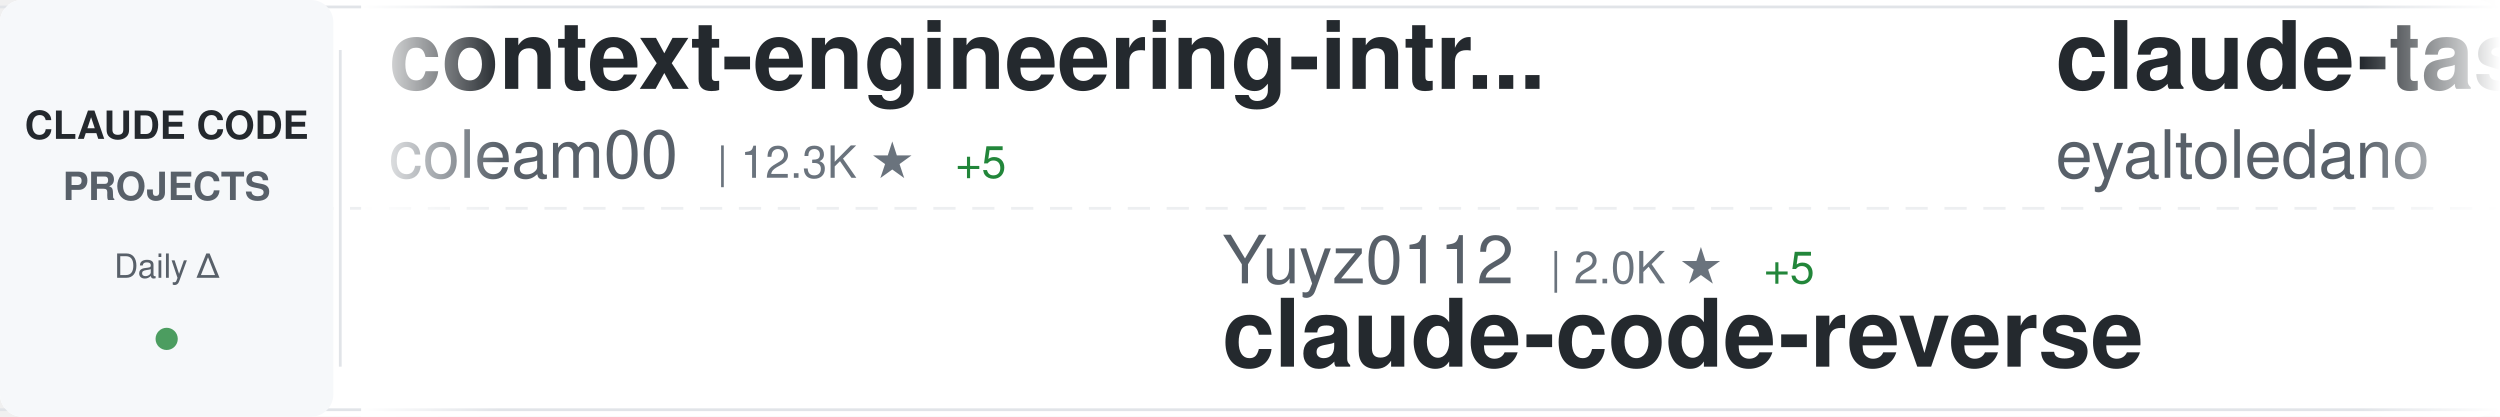
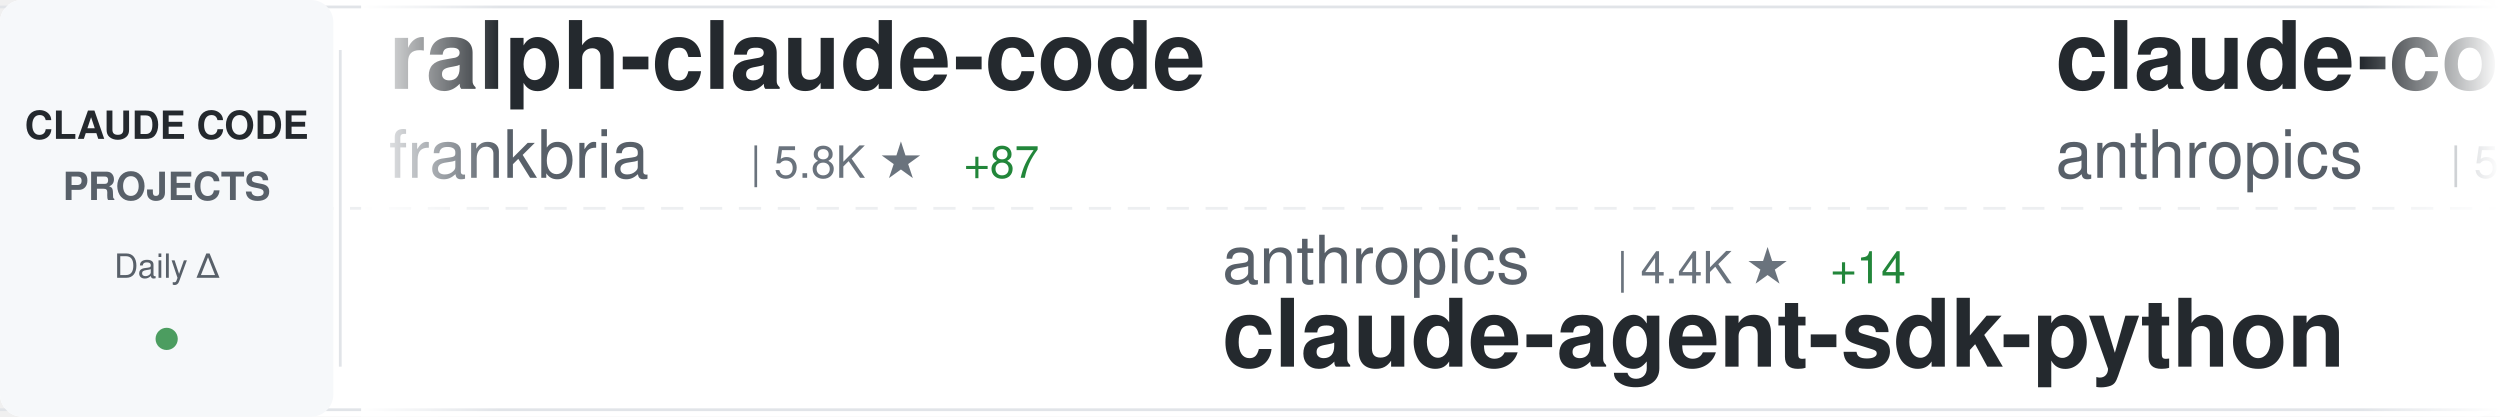
<svg xmlns="http://www.w3.org/2000/svg" width="900" height="150">
  <defs>
    <linearGradient id="awesomeLeftFade" x1="0%" y1="0%" x2="100%" y2="0%">
      <stop offset="0%" style="stop-color:#ffffff;stop-opacity:1" />
      <stop offset="100%" style="stop-color:#ffffff;stop-opacity:0" />
    </linearGradient>
    <linearGradient id="awesomeRightFade" x1="0%" y1="0%" x2="100%" y2="0%">
      <stop offset="0%" style="stop-color:#ffffff;stop-opacity:0" />
      <stop offset="100%" style="stop-color:#ffffff;stop-opacity:1" />
    </linearGradient>
  </defs>
  <rect width="900" height="150" fill="#ffffff" rx="8" />
  <rect x="0" y="2" width="900" height="1" fill="#e1e4e8" />
  <rect x="0" y="147" width="900" height="1" fill="#e1e4e8" />
  <line x1="0" y1="75" x2="900" y2="75" stroke="#e1e4e8" stroke-width="1" stroke-dasharray="8 6" opacity="0.6" />
  <rect x="0" y="0" width="120" height="150" fill="#f6f8fa" rx="8" />
  <text x="60" y="50" font-family="-apple-system, BlinkMacSystemFont, 'Segoe UI', Helvetica, Arial, sans-serif" font-size="14" font-weight="600" fill="#24292e" text-anchor="middle">CLAUDE CODE</text>
  <text x="60" y="72" font-family="-apple-system, BlinkMacSystemFont, 'Segoe UI', Helvetica, Arial, sans-serif" font-size="14" font-weight="600" fill="#586069" text-anchor="middle">PROJECTS</text>
  <text x="60" y="100" font-family="-apple-system, BlinkMacSystemFont, 'Segoe UI', Helvetica, Arial, sans-serif" font-size="12" font-weight="500" fill="#586069" text-anchor="middle">Daily Δ</text>
  <circle cx="60" cy="122" r="4" fill="#22863a" opacity="0.8" />
  <rect x="122" y="18" width="1" height="114" fill="#e1e4e8" />
  <clipPath id="awesomeTickerClip">
    <rect x="130" y="0" width="770" height="150" />
  </clipPath>
  <g clip-path="url(#awesomeTickerClip)">
    <g id="awesomeTickerItems">
      <animateTransform attributeName="transform" attributeType="XML" type="translate" from="0 0" to="-3000 0" dur="54s" repeatCount="indefinite" />
      <g transform="translate(0, 0)">
-         <text x="140" y="32" font-family="-apple-system, BlinkMacSystemFont, 'Segoe UI', Helvetica, Arial, sans-serif" font-size="34" font-weight="600" fill="#24292e">context-engineering-intr...</text>
-         <text x="140" y="64" font-family="-apple-system, BlinkMacSystemFont, 'Segoe UI', Helvetica, Arial, sans-serif" font-size="24" font-weight="400" fill="#586069">coleam00</text>
-         <text x="258" y="64" font-family="-apple-system, BlinkMacSystemFont, 'Segoe UI', Helvetica, Arial, sans-serif" font-size="16" font-weight="500" fill="#6a737d">| 12.3K ★</text>
-         <text x="344" y="64" font-family="-apple-system, BlinkMacSystemFont, 'Segoe UI', Helvetica, Arial, sans-serif" font-size="16" font-weight="500" fill="#22863a"> +5</text>
+         <text x="140" y="32" font-family="-apple-system, BlinkMacSystemFont, 'Segoe UI', Helvetica, Arial, sans-serif" font-size="34" font-weight="600" fill="#24292e">ralph-claude-code</text>
+         <text x="140" y="64" font-family="-apple-system, BlinkMacSystemFont, 'Segoe UI', Helvetica, Arial, sans-serif" font-size="24" font-weight="400" fill="#586069">frankbria</text>
+         <text x="270" y="64" font-family="-apple-system, BlinkMacSystemFont, 'Segoe UI', Helvetica, Arial, sans-serif" font-size="16" font-weight="500" fill="#6a737d">| 5.8K ★</text>
+         <text x="347" y="64" font-family="-apple-system, BlinkMacSystemFont, 'Segoe UI', Helvetica, Arial, sans-serif" font-size="16" font-weight="500" fill="#22863a"> +87</text>
      </g>
      <g transform="translate(300, 0)">
-         <text x="140" y="102" font-family="-apple-system, BlinkMacSystemFont, 'Segoe UI', Helvetica, Arial, sans-serif" font-size="24" font-weight="400" fill="#586069">Yuyz0112</text>
-         <text x="258" y="102" font-family="-apple-system, BlinkMacSystemFont, 'Segoe UI', Helvetica, Arial, sans-serif" font-size="16" font-weight="500" fill="#6a737d">| 2.0K ★</text>
-         <text x="335" y="102" font-family="-apple-system, BlinkMacSystemFont, 'Segoe UI', Helvetica, Arial, sans-serif" font-size="16" font-weight="500" fill="#22863a"> +5</text>
-         <text x="140" y="132" font-family="-apple-system, BlinkMacSystemFont, 'Segoe UI', Helvetica, Arial, sans-serif" font-size="34" font-weight="600" fill="#24292e">claude-code-reverse</text>
+         <text x="140" y="102" font-family="-apple-system, BlinkMacSystemFont, 'Segoe UI', Helvetica, Arial, sans-serif" font-size="24" font-weight="400" fill="#586069">anthropics</text>
+         <text x="282" y="102" font-family="-apple-system, BlinkMacSystemFont, 'Segoe UI', Helvetica, Arial, sans-serif" font-size="16" font-weight="500" fill="#6a737d">| 4.4K ★</text>
+         <text x="359" y="102" font-family="-apple-system, BlinkMacSystemFont, 'Segoe UI', Helvetica, Arial, sans-serif" font-size="16" font-weight="500" fill="#22863a"> +14</text>
+         <text x="140" y="132" font-family="-apple-system, BlinkMacSystemFont, 'Segoe UI', Helvetica, Arial, sans-serif" font-size="34" font-weight="600" fill="#24292e">claude-agent-sdk-python</text>
      </g>
      <g transform="translate(600, 0)">
-         <text x="140" y="32" font-family="-apple-system, BlinkMacSystemFont, 'Segoe UI', Helvetica, Arial, sans-serif" font-size="34" font-weight="600" fill="#24292e">claude-task-master</text>
-         <text x="140" y="64" font-family="-apple-system, BlinkMacSystemFont, 'Segoe UI', Helvetica, Arial, sans-serif" font-size="24" font-weight="400" fill="#586069">eyaltoledano</text>
-         <text x="306" y="64" font-family="-apple-system, BlinkMacSystemFont, 'Segoe UI', Helvetica, Arial, sans-serif" font-size="16" font-weight="500" fill="#6a737d">| 25.1K ★</text>
-         <text x="392" y="64" font-family="-apple-system, BlinkMacSystemFont, 'Segoe UI', Helvetica, Arial, sans-serif" font-size="16" font-weight="500" fill="#22863a"> +20</text>
+         <text x="140" y="32" font-family="-apple-system, BlinkMacSystemFont, 'Segoe UI', Helvetica, Arial, sans-serif" font-size="34" font-weight="600" fill="#24292e">claude-code-action</text>
+         <text x="140" y="64" font-family="-apple-system, BlinkMacSystemFont, 'Segoe UI', Helvetica, Arial, sans-serif" font-size="24" font-weight="400" fill="#586069">anthropics</text>
+         <text x="282" y="64" font-family="-apple-system, BlinkMacSystemFont, 'Segoe UI', Helvetica, Arial, sans-serif" font-size="16" font-weight="500" fill="#6a737d">| 5.4K ★</text>
+         <text x="359" y="64" font-family="-apple-system, BlinkMacSystemFont, 'Segoe UI', Helvetica, Arial, sans-serif" font-size="16" font-weight="500" fill="#22863a"> +21</text>
      </g>
      <g transform="translate(900, 0)">
-         <text x="140" y="102" font-family="-apple-system, BlinkMacSystemFont, 'Segoe UI', Helvetica, Arial, sans-serif" font-size="24" font-weight="400" fill="#586069">UfoMiao</text>
-         <text x="246" y="102" font-family="-apple-system, BlinkMacSystemFont, 'Segoe UI', Helvetica, Arial, sans-serif" font-size="16" font-weight="500" fill="#6a737d">| 5.3K ★</text>
-         <text x="323" y="102" font-family="-apple-system, BlinkMacSystemFont, 'Segoe UI', Helvetica, Arial, sans-serif" font-size="16" font-weight="500" fill="#22863a"> +12</text>
-         <text x="140" y="132" font-family="-apple-system, BlinkMacSystemFont, 'Segoe UI', Helvetica, Arial, sans-serif" font-size="34" font-weight="600" fill="#24292e">zcf</text>
+         <text x="140" y="102" font-family="-apple-system, BlinkMacSystemFont, 'Segoe UI', Helvetica, Arial, sans-serif" font-size="24" font-weight="400" fill="#586069">zebbern</text>
+         <text x="246" y="102" font-family="-apple-system, BlinkMacSystemFont, 'Segoe UI', Helvetica, Arial, sans-serif" font-size="16" font-weight="500" fill="#6a737d">| 3.2K ★</text>
+         <text x="323" y="102" font-family="-apple-system, BlinkMacSystemFont, 'Segoe UI', Helvetica, Arial, sans-serif" font-size="16" font-weight="500" fill="#22863a"> +22</text>
+         <text x="140" y="132" font-family="-apple-system, BlinkMacSystemFont, 'Segoe UI', Helvetica, Arial, sans-serif" font-size="34" font-weight="600" fill="#24292e">claude-code-guide</text>
      </g>
      <g transform="translate(1200, 0)">
-         <text x="140" y="32" font-family="-apple-system, BlinkMacSystemFont, 'Segoe UI', Helvetica, Arial, sans-serif" font-size="34" font-weight="600" fill="#24292e">idea-claude-code-gui</text>
-         <text x="140" y="64" font-family="-apple-system, BlinkMacSystemFont, 'Segoe UI', Helvetica, Arial, sans-serif" font-size="24" font-weight="400" fill="#586069">zhukunpenglinyutong</text>
-         <text x="390" y="64" font-family="-apple-system, BlinkMacSystemFont, 'Segoe UI', Helvetica, Arial, sans-serif" font-size="16" font-weight="500" fill="#6a737d">| 877 ★</text>
-         <text x="458" y="64" font-family="-apple-system, BlinkMacSystemFont, 'Segoe UI', Helvetica, Arial, sans-serif" font-size="16" font-weight="500" fill="#22863a"> +26</text>
+         <text x="140" y="32" font-family="-apple-system, BlinkMacSystemFont, 'Segoe UI', Helvetica, Arial, sans-serif" font-size="34" font-weight="600" fill="#24292e">my-claude-code-setup</text>
+         <text x="140" y="64" font-family="-apple-system, BlinkMacSystemFont, 'Segoe UI', Helvetica, Arial, sans-serif" font-size="24" font-weight="400" fill="#586069">centminmod</text>
+         <text x="282" y="64" font-family="-apple-system, BlinkMacSystemFont, 'Segoe UI', Helvetica, Arial, sans-serif" font-size="16" font-weight="500" fill="#6a737d">| 1.8K ★</text>
+         <text x="359" y="64" font-family="-apple-system, BlinkMacSystemFont, 'Segoe UI', Helvetica, Arial, sans-serif" font-size="16" font-weight="500" fill="#22863a"> +9</text>
      </g>
      <g transform="translate(1500, 0)">
+         <text x="140" y="102" font-family="-apple-system, BlinkMacSystemFont, 'Segoe UI', Helvetica, Arial, sans-serif" font-size="24" font-weight="400" fill="#586069">edmund-io</text>
+         <text x="270" y="102" font-family="-apple-system, BlinkMacSystemFont, 'Segoe UI', Helvetica, Arial, sans-serif" font-size="16" font-weight="500" fill="#6a737d">| 1.0K ★</text>
+         <text x="347" y="102" font-family="-apple-system, BlinkMacSystemFont, 'Segoe UI', Helvetica, Arial, sans-serif" font-size="16" font-weight="500" fill="#22863a"> +10</text>
+         <text x="140" y="132" font-family="-apple-system, BlinkMacSystemFont, 'Segoe UI', Helvetica, Arial, sans-serif" font-size="34" font-weight="600" fill="#24292e">edmunds-claude-code</text>
+       </g>
+       <g transform="translate(1800, 0)">
+         <text x="140" y="32" font-family="-apple-system, BlinkMacSystemFont, 'Segoe UI', Helvetica, Arial, sans-serif" font-size="34" font-weight="600" fill="#24292e">superpowers</text>
+         <text x="140" y="64" font-family="-apple-system, BlinkMacSystemFont, 'Segoe UI', Helvetica, Arial, sans-serif" font-size="24" font-weight="400" fill="#586069">obra</text>
+         <text x="210" y="64" font-family="-apple-system, BlinkMacSystemFont, 'Segoe UI', Helvetica, Arial, sans-serif" font-size="16" font-weight="500" fill="#6a737d">| 37.9K ★</text>
+         <text x="296" y="64" font-family="-apple-system, BlinkMacSystemFont, 'Segoe UI', Helvetica, Arial, sans-serif" font-size="16" font-weight="500" fill="#22863a"> +1.1K</text>
+       </g>
+       <g transform="translate(2100, 0)">
+         <text x="140" y="102" font-family="-apple-system, BlinkMacSystemFont, 'Segoe UI', Helvetica, Arial, sans-serif" font-size="24" font-weight="400" fill="#586069">manzaltu</text>
+         <text x="258" y="102" font-family="-apple-system, BlinkMacSystemFont, 'Segoe UI', Helvetica, Arial, sans-serif" font-size="16" font-weight="500" fill="#6a737d">| 1.3K ★</text>
+         <text x="335" y="102" font-family="-apple-system, BlinkMacSystemFont, 'Segoe UI', Helvetica, Arial, sans-serif" font-size="16" font-weight="500" fill="#22863a"> +2</text>
+         <text x="140" y="132" font-family="-apple-system, BlinkMacSystemFont, 'Segoe UI', Helvetica, Arial, sans-serif" font-size="34" font-weight="600" fill="#24292e">claude-code-ide.el</text>
+       </g>
+       <g transform="translate(2400, 0)">
+         <text x="140" y="32" font-family="-apple-system, BlinkMacSystemFont, 'Segoe UI', Helvetica, Arial, sans-serif" font-size="34" font-weight="600" fill="#24292e">claude-code-router</text>
+         <text x="140" y="64" font-family="-apple-system, BlinkMacSystemFont, 'Segoe UI', Helvetica, Arial, sans-serif" font-size="24" font-weight="400" fill="#586069">musistudio</text>
+         <text x="282" y="64" font-family="-apple-system, BlinkMacSystemFont, 'Segoe UI', Helvetica, Arial, sans-serif" font-size="16" font-weight="500" fill="#6a737d">| 26.7K ★</text>
+         <text x="368" y="64" font-family="-apple-system, BlinkMacSystemFont, 'Segoe UI', Helvetica, Arial, sans-serif" font-size="16" font-weight="500" fill="#22863a"> +91</text>
+       </g>
+       <g transform="translate(2700, 0)">
+         <text x="140" y="102" font-family="-apple-system, BlinkMacSystemFont, 'Segoe UI', Helvetica, Arial, sans-serif" font-size="24" font-weight="400" fill="#586069">timothywarner-org</text>
+         <text x="366" y="102" font-family="-apple-system, BlinkMacSystemFont, 'Segoe UI', Helvetica, Arial, sans-serif" font-size="16" font-weight="500" fill="#6a737d">| 193 ★</text>
+         <text x="140" y="132" font-family="-apple-system, BlinkMacSystemFont, 'Segoe UI', Helvetica, Arial, sans-serif" font-size="34" font-weight="600" fill="#24292e">claude-code</text>
+       </g>
+       <g transform="translate(3000, 0)">
+         <text x="140" y="32" font-family="-apple-system, BlinkMacSystemFont, 'Segoe UI', Helvetica, Arial, sans-serif" font-size="34" font-weight="600" fill="#24292e">ralph-claude-code</text>
+         <text x="140" y="64" font-family="-apple-system, BlinkMacSystemFont, 'Segoe UI', Helvetica, Arial, sans-serif" font-size="24" font-weight="400" fill="#586069">frankbria</text>
+         <text x="270" y="64" font-family="-apple-system, BlinkMacSystemFont, 'Segoe UI', Helvetica, Arial, sans-serif" font-size="16" font-weight="500" fill="#6a737d">| 5.8K ★</text>
+         <text x="347" y="64" font-family="-apple-system, BlinkMacSystemFont, 'Segoe UI', Helvetica, Arial, sans-serif" font-size="16" font-weight="500" fill="#22863a"> +87</text>
+       </g>
+       <g transform="translate(3300, 0)">
+         <text x="140" y="102" font-family="-apple-system, BlinkMacSystemFont, 'Segoe UI', Helvetica, Arial, sans-serif" font-size="24" font-weight="400" fill="#586069">anthropics</text>
+         <text x="282" y="102" font-family="-apple-system, BlinkMacSystemFont, 'Segoe UI', Helvetica, Arial, sans-serif" font-size="16" font-weight="500" fill="#6a737d">| 4.4K ★</text>
+         <text x="359" y="102" font-family="-apple-system, BlinkMacSystemFont, 'Segoe UI', Helvetica, Arial, sans-serif" font-size="16" font-weight="500" fill="#22863a"> +14</text>
+         <text x="140" y="132" font-family="-apple-system, BlinkMacSystemFont, 'Segoe UI', Helvetica, Arial, sans-serif" font-size="34" font-weight="600" fill="#24292e">claude-agent-sdk-python</text>
+       </g>
+       <g transform="translate(3600, 0)">
+         <text x="140" y="32" font-family="-apple-system, BlinkMacSystemFont, 'Segoe UI', Helvetica, Arial, sans-serif" font-size="34" font-weight="600" fill="#24292e">claude-code-action</text>
+         <text x="140" y="64" font-family="-apple-system, BlinkMacSystemFont, 'Segoe UI', Helvetica, Arial, sans-serif" font-size="24" font-weight="400" fill="#586069">anthropics</text>
+         <text x="282" y="64" font-family="-apple-system, BlinkMacSystemFont, 'Segoe UI', Helvetica, Arial, sans-serif" font-size="16" font-weight="500" fill="#6a737d">| 5.4K ★</text>
+         <text x="359" y="64" font-family="-apple-system, BlinkMacSystemFont, 'Segoe UI', Helvetica, Arial, sans-serif" font-size="16" font-weight="500" fill="#22863a"> +21</text>
+       </g>
+       <g transform="translate(3900, 0)">
        <text x="140" y="102" font-family="-apple-system, BlinkMacSystemFont, 'Segoe UI', Helvetica, Arial, sans-serif" font-size="24" font-weight="400" fill="#586069">zebbern</text>
        <text x="246" y="102" font-family="-apple-system, BlinkMacSystemFont, 'Segoe UI', Helvetica, Arial, sans-serif" font-size="16" font-weight="500" fill="#6a737d">| 3.2K ★</text>
-         <text x="323" y="102" font-family="-apple-system, BlinkMacSystemFont, 'Segoe UI', Helvetica, Arial, sans-serif" font-size="16" font-weight="500" fill="#22863a"> +25</text>
+         <text x="323" y="102" font-family="-apple-system, BlinkMacSystemFont, 'Segoe UI', Helvetica, Arial, sans-serif" font-size="16" font-weight="500" fill="#22863a"> +22</text>
        <text x="140" y="132" font-family="-apple-system, BlinkMacSystemFont, 'Segoe UI', Helvetica, Arial, sans-serif" font-size="34" font-weight="600" fill="#24292e">claude-code-guide</text>
-       </g>
-       <g transform="translate(1800, 0)">
-         <text x="140" y="32" font-family="-apple-system, BlinkMacSystemFont, 'Segoe UI', Helvetica, Arial, sans-serif" font-size="34" font-weight="600" fill="#24292e">claude-code-chat</text>
-         <text x="140" y="64" font-family="-apple-system, BlinkMacSystemFont, 'Segoe UI', Helvetica, Arial, sans-serif" font-size="24" font-weight="400" fill="#586069">andrepimenta</text>
-         <text x="306" y="64" font-family="-apple-system, BlinkMacSystemFont, 'Segoe UI', Helvetica, Arial, sans-serif" font-size="16" font-weight="500" fill="#6a737d">| 981 ★</text>
-       </g>
-       <g transform="translate(2100, 0)">
-         <text x="140" y="102" font-family="-apple-system, BlinkMacSystemFont, 'Segoe UI', Helvetica, Arial, sans-serif" font-size="24" font-weight="400" fill="#586069">anthropics</text>
-         <text x="282" y="102" font-family="-apple-system, BlinkMacSystemFont, 'Segoe UI', Helvetica, Arial, sans-serif" font-size="16" font-weight="500" fill="#6a737d">| 4.4K ★</text>
-         <text x="359" y="102" font-family="-apple-system, BlinkMacSystemFont, 'Segoe UI', Helvetica, Arial, sans-serif" font-size="16" font-weight="500" fill="#22863a"> +17</text>
-         <text x="140" y="132" font-family="-apple-system, BlinkMacSystemFont, 'Segoe UI', Helvetica, Arial, sans-serif" font-size="34" font-weight="600" fill="#24292e">claude-agent-sdk-python</text>
-       </g>
-       <g transform="translate(2400, 0)">
-         <text x="140" y="32" font-family="-apple-system, BlinkMacSystemFont, 'Segoe UI', Helvetica, Arial, sans-serif" font-size="34" font-weight="600" fill="#24292e">claude-code-demo</text>
-         <text x="140" y="64" font-family="-apple-system, BlinkMacSystemFont, 'Segoe UI', Helvetica, Arial, sans-serif" font-size="24" font-weight="400" fill="#586069">gurusup</text>
-         <text x="246" y="64" font-family="-apple-system, BlinkMacSystemFont, 'Segoe UI', Helvetica, Arial, sans-serif" font-size="16" font-weight="500" fill="#6a737d">| 71 ★</text>
-       </g>
-       <g transform="translate(2700, 0)">
-         <text x="140" y="102" font-family="-apple-system, BlinkMacSystemFont, 'Segoe UI', Helvetica, Arial, sans-serif" font-size="24" font-weight="400" fill="#586069">bfly123</text>
-         <text x="246" y="102" font-family="-apple-system, BlinkMacSystemFont, 'Segoe UI', Helvetica, Arial, sans-serif" font-size="16" font-weight="500" fill="#6a737d">| 916 ★</text>
-         <text x="314" y="102" font-family="-apple-system, BlinkMacSystemFont, 'Segoe UI', Helvetica, Arial, sans-serif" font-size="16" font-weight="500" fill="#22863a"> +10</text>
-         <text x="140" y="132" font-family="-apple-system, BlinkMacSystemFont, 'Segoe UI', Helvetica, Arial, sans-serif" font-size="34" font-weight="600" fill="#24292e">claude_code_bridge</text>
-       </g>
-       <g transform="translate(3000, 0)">
-         <text x="140" y="32" font-family="-apple-system, BlinkMacSystemFont, 'Segoe UI', Helvetica, Arial, sans-serif" font-size="34" font-weight="600" fill="#24292e">context-engineering-intr...</text>
-         <text x="140" y="64" font-family="-apple-system, BlinkMacSystemFont, 'Segoe UI', Helvetica, Arial, sans-serif" font-size="24" font-weight="400" fill="#586069">coleam00</text>
-         <text x="258" y="64" font-family="-apple-system, BlinkMacSystemFont, 'Segoe UI', Helvetica, Arial, sans-serif" font-size="16" font-weight="500" fill="#6a737d">| 12.3K ★</text>
-         <text x="344" y="64" font-family="-apple-system, BlinkMacSystemFont, 'Segoe UI', Helvetica, Arial, sans-serif" font-size="16" font-weight="500" fill="#22863a"> +5</text>
-       </g>
-       <g transform="translate(3300, 0)">
-         <text x="140" y="102" font-family="-apple-system, BlinkMacSystemFont, 'Segoe UI', Helvetica, Arial, sans-serif" font-size="24" font-weight="400" fill="#586069">Yuyz0112</text>
-         <text x="258" y="102" font-family="-apple-system, BlinkMacSystemFont, 'Segoe UI', Helvetica, Arial, sans-serif" font-size="16" font-weight="500" fill="#6a737d">| 2.0K ★</text>
-         <text x="335" y="102" font-family="-apple-system, BlinkMacSystemFont, 'Segoe UI', Helvetica, Arial, sans-serif" font-size="16" font-weight="500" fill="#22863a"> +5</text>
-         <text x="140" y="132" font-family="-apple-system, BlinkMacSystemFont, 'Segoe UI', Helvetica, Arial, sans-serif" font-size="34" font-weight="600" fill="#24292e">claude-code-reverse</text>
-       </g>
-       <g transform="translate(3600, 0)">
-         <text x="140" y="32" font-family="-apple-system, BlinkMacSystemFont, 'Segoe UI', Helvetica, Arial, sans-serif" font-size="34" font-weight="600" fill="#24292e">claude-task-master</text>
-         <text x="140" y="64" font-family="-apple-system, BlinkMacSystemFont, 'Segoe UI', Helvetica, Arial, sans-serif" font-size="24" font-weight="400" fill="#586069">eyaltoledano</text>
-         <text x="306" y="64" font-family="-apple-system, BlinkMacSystemFont, 'Segoe UI', Helvetica, Arial, sans-serif" font-size="16" font-weight="500" fill="#6a737d">| 25.1K ★</text>
-         <text x="392" y="64" font-family="-apple-system, BlinkMacSystemFont, 'Segoe UI', Helvetica, Arial, sans-serif" font-size="16" font-weight="500" fill="#22863a"> +20</text>
-       </g>
-       <g transform="translate(3900, 0)">
-         <text x="140" y="102" font-family="-apple-system, BlinkMacSystemFont, 'Segoe UI', Helvetica, Arial, sans-serif" font-size="24" font-weight="400" fill="#586069">UfoMiao</text>
-         <text x="246" y="102" font-family="-apple-system, BlinkMacSystemFont, 'Segoe UI', Helvetica, Arial, sans-serif" font-size="16" font-weight="500" fill="#6a737d">| 5.3K ★</text>
-         <text x="323" y="102" font-family="-apple-system, BlinkMacSystemFont, 'Segoe UI', Helvetica, Arial, sans-serif" font-size="16" font-weight="500" fill="#22863a"> +12</text>
-         <text x="140" y="132" font-family="-apple-system, BlinkMacSystemFont, 'Segoe UI', Helvetica, Arial, sans-serif" font-size="34" font-weight="600" fill="#24292e">zcf</text>
      </g>
    </g>
  </g>
  <rect x="130" y="0" width="50" height="150" fill="url(#awesomeLeftFade)" />
  <rect x="850" y="0" width="50" height="150" fill="url(#awesomeRightFade)" />
</svg>
